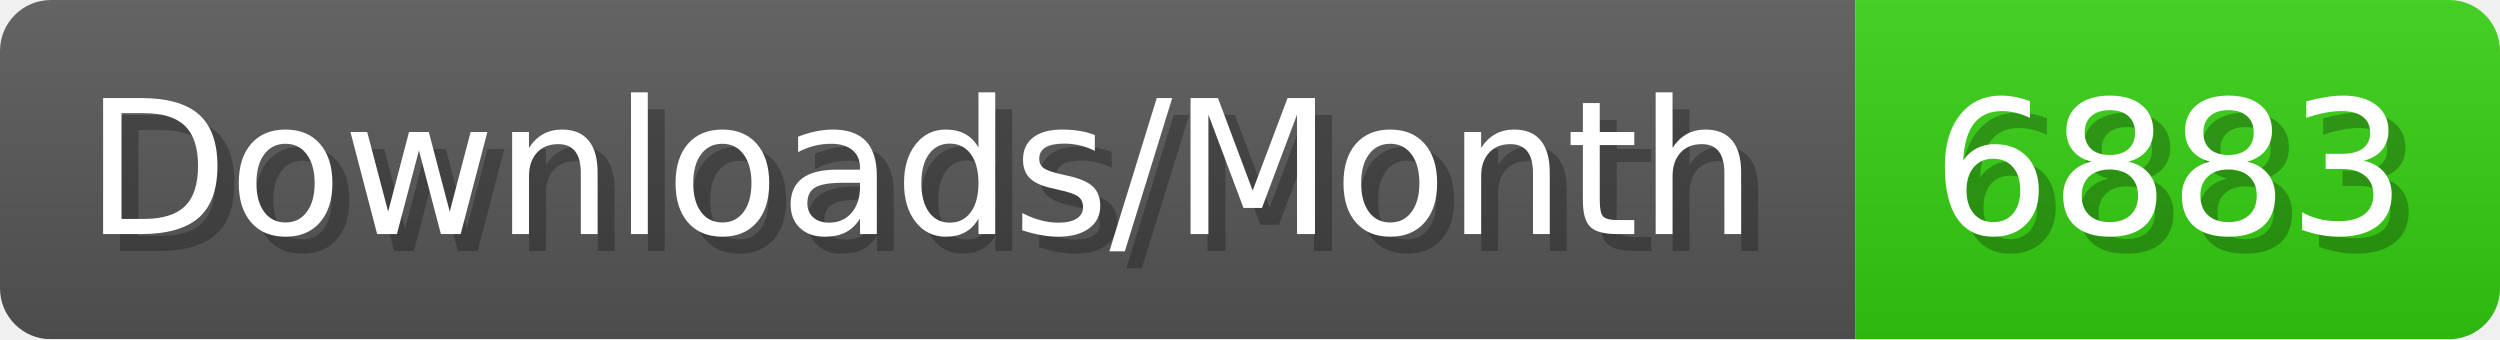
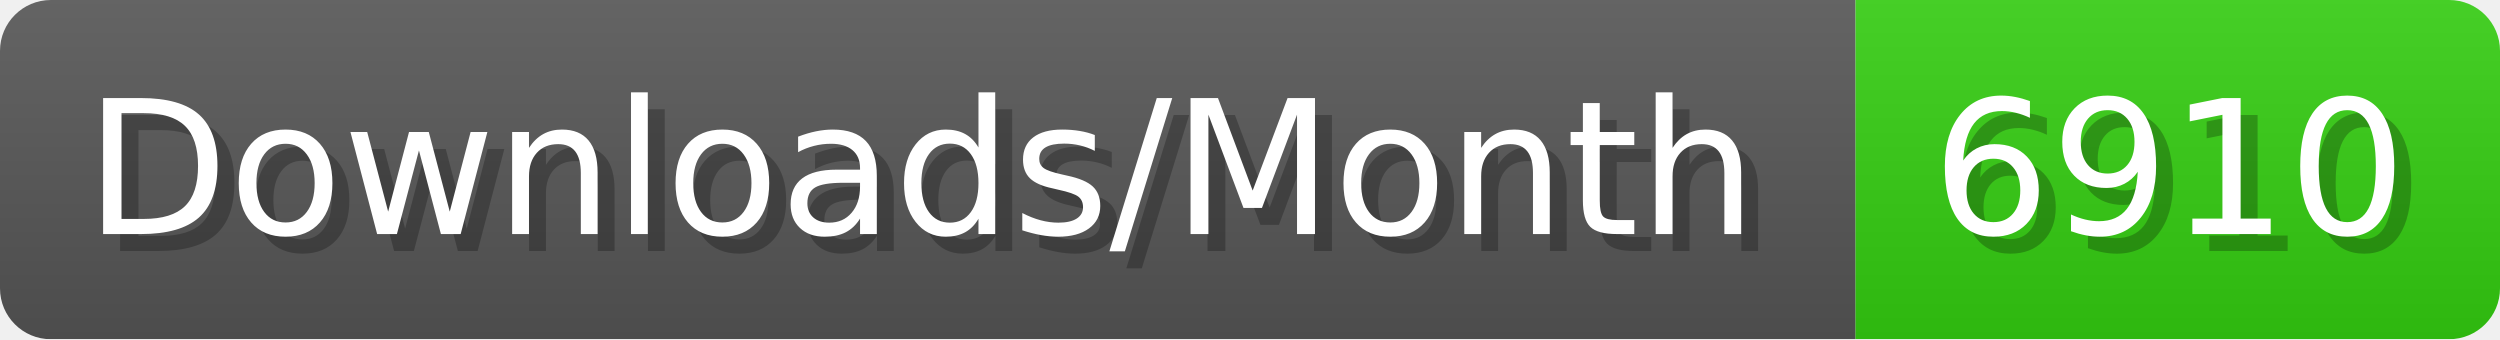
- <svg xmlns="http://www.w3.org/2000/svg" width="147.4" height="20" viewBox="0 0 1474 200" role="img" aria-label="Downloads/Month: 6883">
+ <svg xmlns="http://www.w3.org/2000/svg" width="147.4" height="20" viewBox="0 0 1474 200" role="img" aria-label="Downloads/Month: 6910">
  <linearGradient id="YlXUI" x2="0" y2="100%">
    <stop offset="0" stop-opacity=".1" stop-color="#EEE" />
    <stop offset="1" stop-opacity=".1" />
  </linearGradient>
  <mask id="JHhop">
    <rect width="1474" height="200" rx="30" fill="#FFF" />
  </mask>
  <g mask="url(#JHhop)">
    <rect width="1094" height="200" fill="#555" />
    <rect width="380" height="200" fill="#3C1" x="1094" />
    <rect width="1474" height="200" fill="url(#YlXUI)" />
  </g>
  <g aria-hidden="true" fill="#fff" text-anchor="start" font-family="Verdana,DejaVu Sans,sans-serif" font-size="110">
    <text x="60" y="148" textLength="994" fill="#000" opacity="0.25">Downloads/Month</text>
    <text x="50" y="138" textLength="994">Downloads/Month</text>
-     <text x="1149" y="148" textLength="280" fill="#000" opacity="0.25">6883</text>
-     <text x="1139" y="138" textLength="280">6883</text>
+     <text x="1149" y="148" textLength="280" fill="#000" opacity="0.25">6910</text>
+     <text x="1139" y="138" textLength="280">6910</text>
  </g>
</svg>
